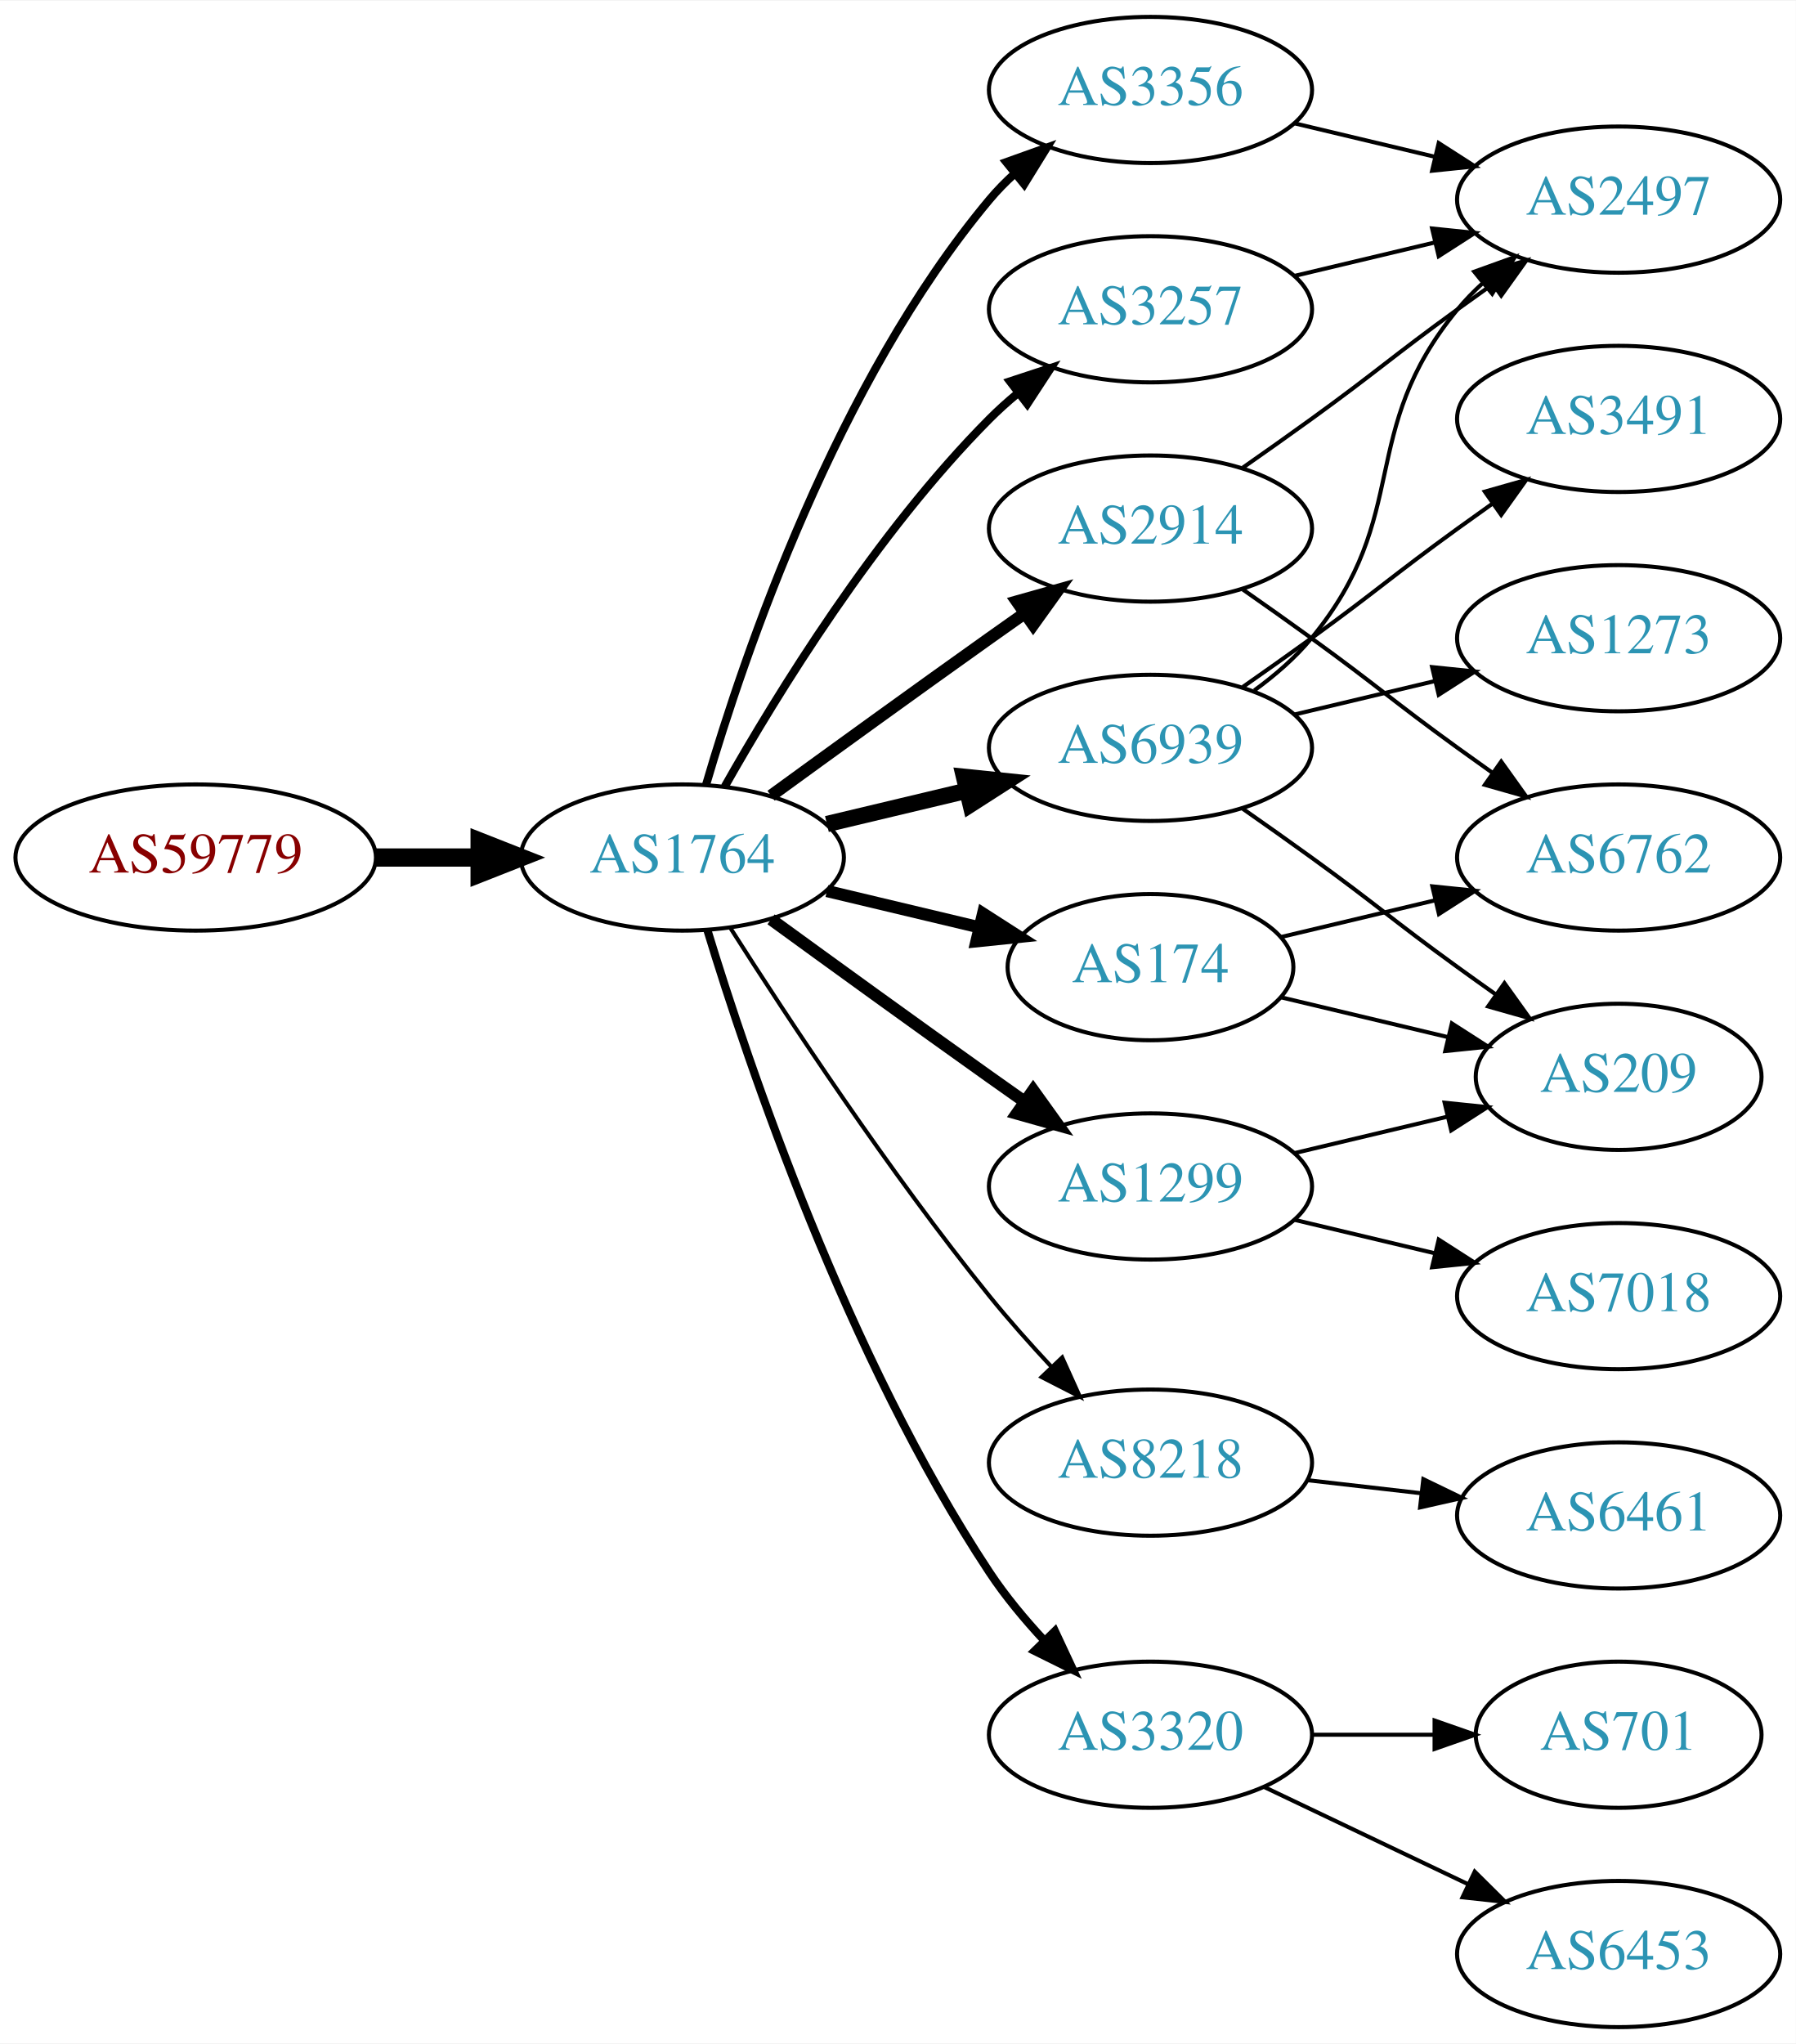
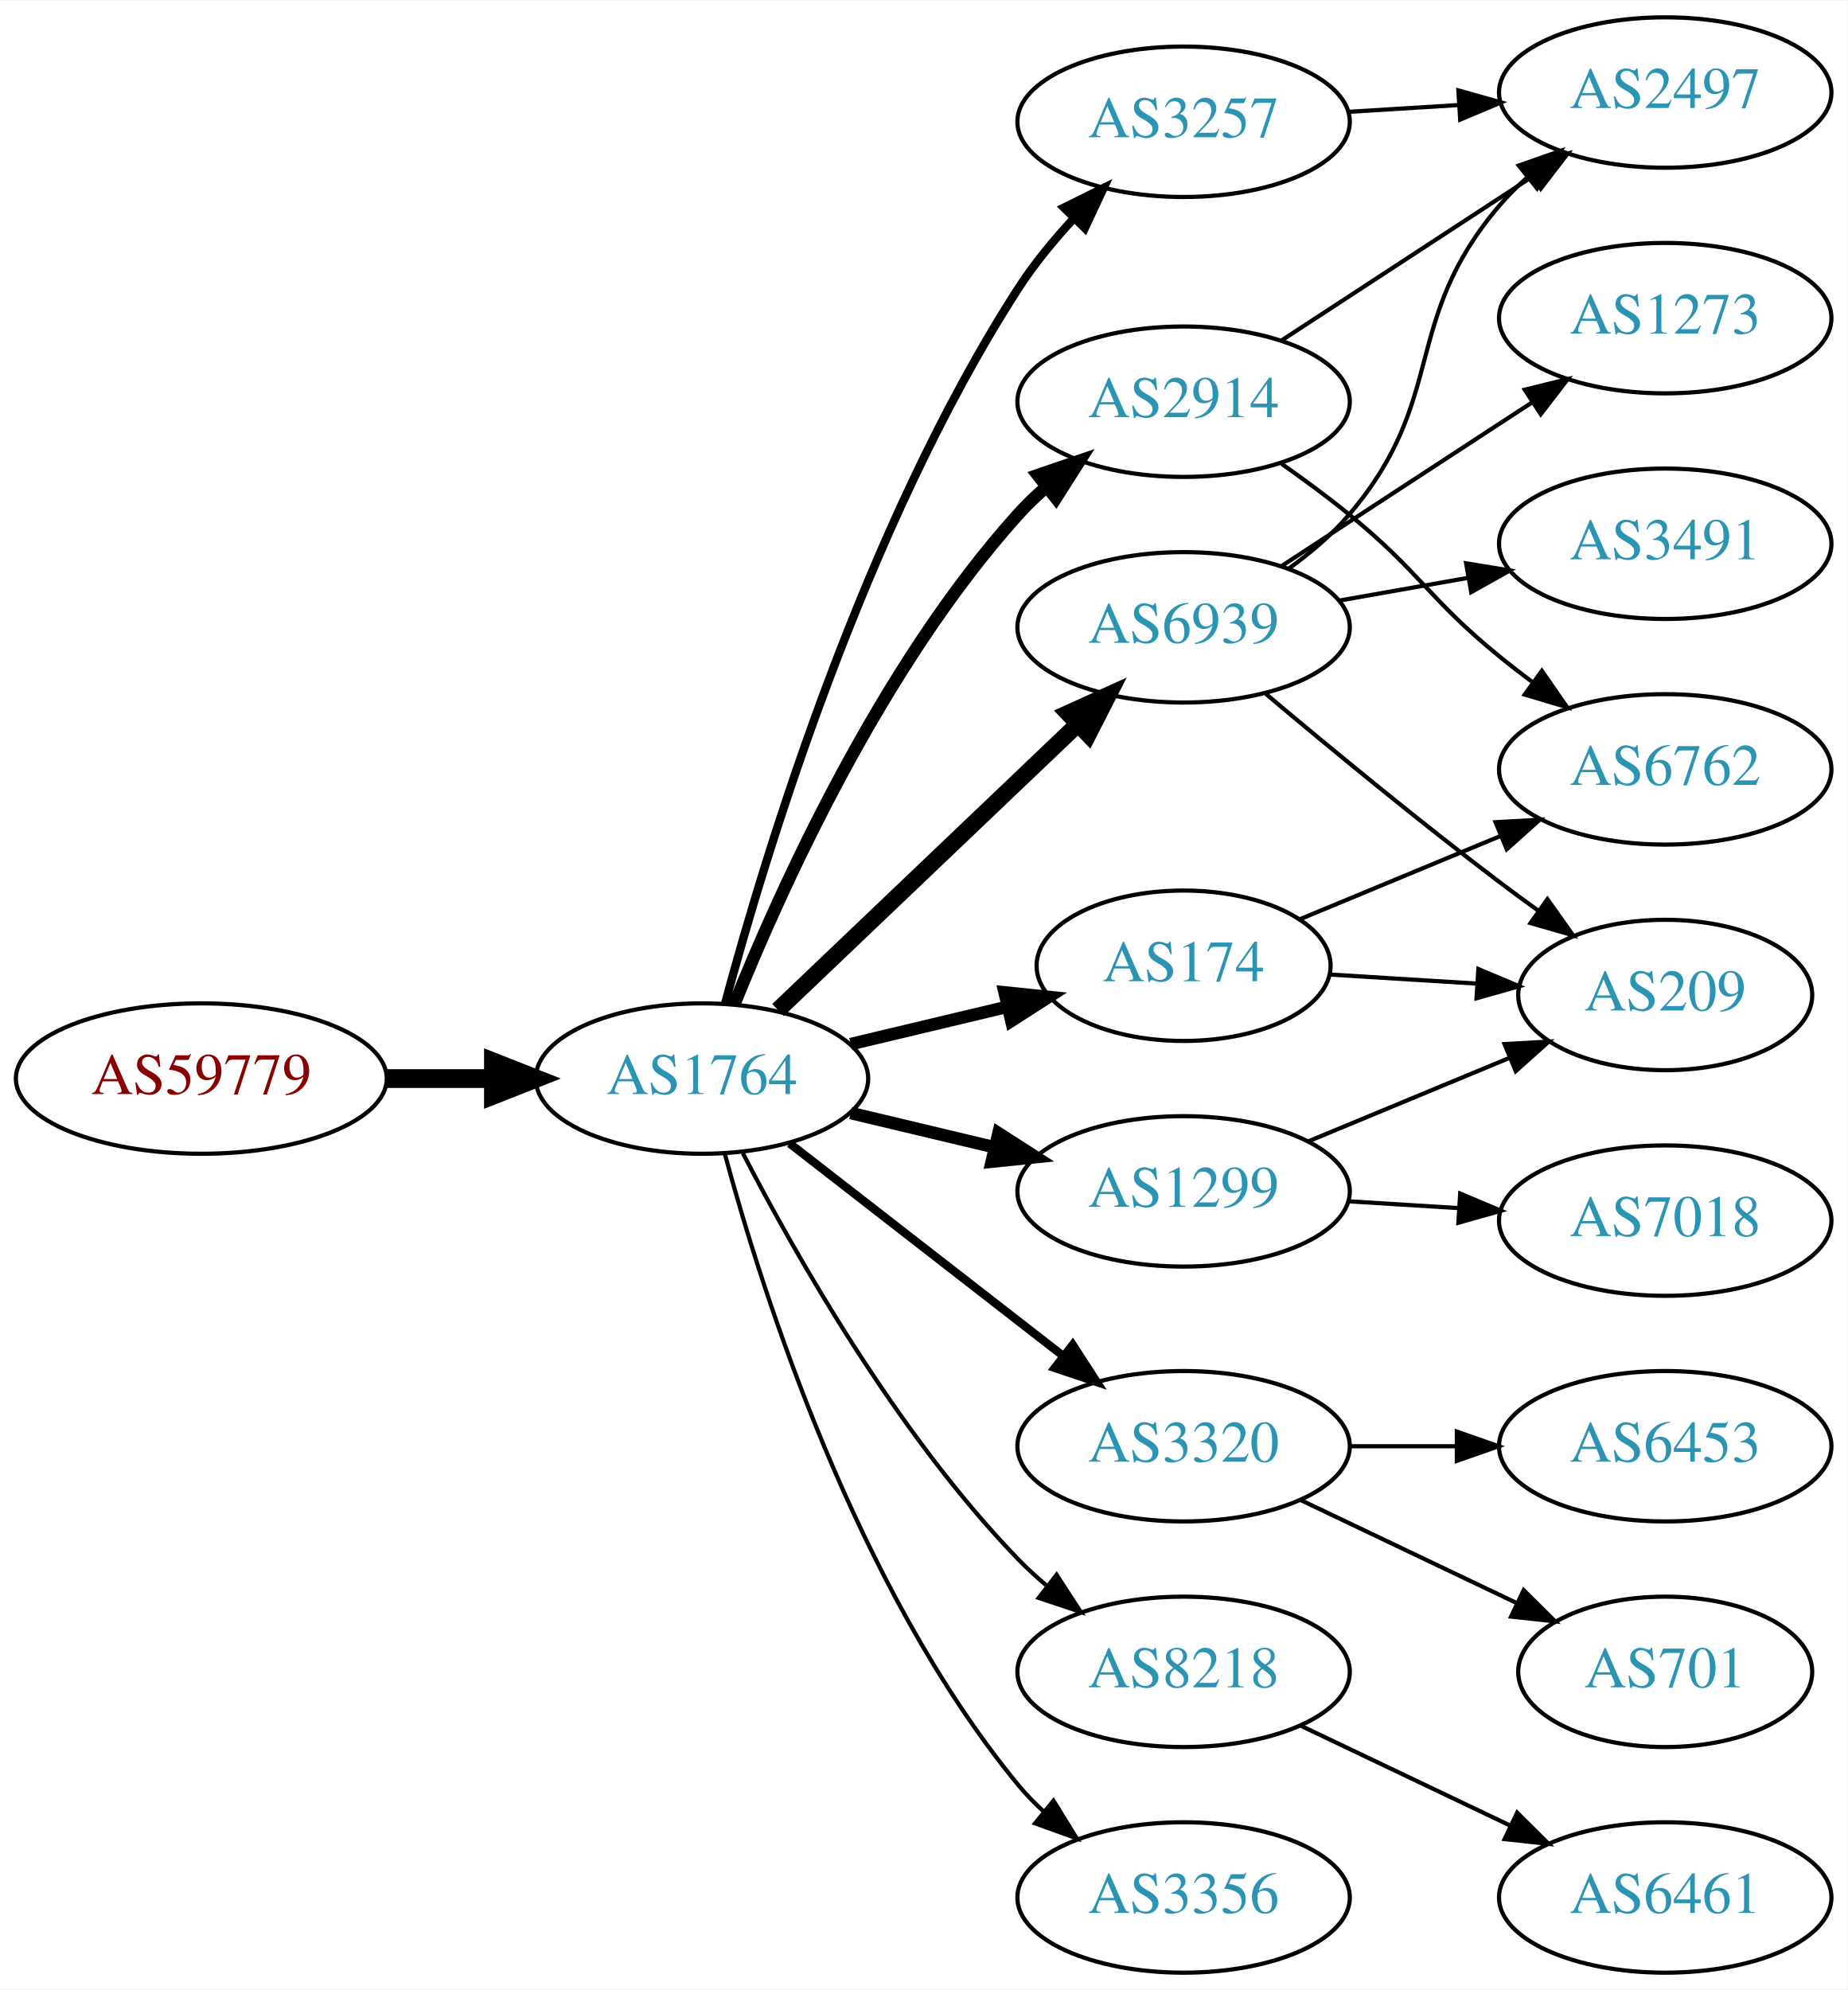
- <svg xmlns="http://www.w3.org/2000/svg" xmlns:xlink="http://www.w3.org/1999/xlink" width="442pt" height="503pt" viewBox="0.00 0.00 442.27 503.00">
-   <g id="graph0" class="graph" transform="scale(1 1) rotate(0) translate(4 499)">
-     <polygon fill="white" stroke="none" points="-4,4 -4,-499 438.271,-499 438.271,4 -4,4" />
+ <svg xmlns="http://www.w3.org/2000/svg" xmlns:xlink="http://www.w3.org/1999/xlink" width="442pt" height="476pt" viewBox="0.00 0.00 442.27 476.00">
+   <g id="graph0" class="graph" transform="scale(1 1) rotate(0) translate(4 472)">
+     <polygon fill="white" stroke="none" points="-4,4 -4,-472 438.271,-472 438.271,4 -4,4" />
    <g id="node1" class="node">
      <g id="a_node1">
        <a xlink:href="/asn/59779" xlink:title="AS59779 ~ Ixolit GmbH [AT]">
-           <ellipse fill="#ffffff" stroke="black" cx="44.196" cy="-288" rx="44.393" ry="18" />
-           <text text-anchor="middle" x="44.196" y="-284.3" font-family="Times,serif" font-size="14.00" fill="#880000">AS59779</text>
+           <ellipse fill="#ffffff" stroke="black" cx="44.196" cy="-214" rx="44.393" ry="18" />
+           <text text-anchor="middle" x="44.196" y="-210.3" font-family="Times,serif" font-size="14.00" fill="#880000">AS59779</text>
        </a>
      </g>
    </g>
    <g id="node2" class="node">
      <g id="a_node2">
        <a xlink:href="/asn/1764" xlink:title="AS1764 ~ NEXTLAYER-AS [AT]">
-           <ellipse fill="#ffffff" stroke="black" cx="164.039" cy="-288" rx="39.794" ry="18" />
-           <text text-anchor="middle" x="164.039" y="-284.3" font-family="Times,serif" font-size="14.00" fill="#2c94b3">AS1764</text>
+           <ellipse fill="#ffffff" stroke="black" cx="164.039" cy="-214" rx="39.794" ry="18" />
+           <text text-anchor="middle" x="164.039" y="-210.3" font-family="Times,serif" font-size="14.00" fill="#2c94b3">AS1764</text>
        </a>
      </g>
    </g>
    <g id="edge1" class="edge">
-       <path fill="none" stroke="black" stroke-width="4.5" d="M88.407,-288C96.72,-288 105.482,-288 113.965,-288" />
-       <polygon fill="black" stroke="black" stroke-width="4.5" points="114.123,-291.938 124.123,-288 114.123,-284.063 114.123,-291.938" />
+       <path fill="none" stroke="black" stroke-width="4.5" d="M88.407,-214C96.72,-214 105.482,-214 113.965,-214" />
+       <polygon fill="black" stroke="black" stroke-width="4.5" points="114.123,-217.938 124.123,-214 114.123,-210.063 114.123,-217.938" />
    </g>
    <g id="node3" class="node">
      <g id="a_node3">
-         <a xlink:href="/asn/3356" xlink:title="AS3356 ~ Level 3 Parent, LLC [US]">
-           <ellipse fill="#ffffff" stroke="black" cx="279.332" cy="-477" rx="39.794" ry="18" />
-           <text text-anchor="middle" x="279.332" y="-473.3" font-family="Times,serif" font-size="14.00" fill="#2c94b3">AS3356</text>
+         <a xlink:href="/asn/2914" xlink:title="AS2914 ~ NTT America, Inc. [US]">
+           <ellipse fill="#ffffff" stroke="black" cx="279.332" cy="-376" rx="39.794" ry="18" />
+           <text text-anchor="middle" x="279.332" y="-372.3" font-family="Times,serif" font-size="14.00" fill="#2c94b3">AS2914</text>
        </a>
      </g>
    </g>
    <g id="edge2" class="edge">
-       <path fill="none" stroke="black" stroke-width="2" d="M169.913,-306.002C179.227,-337.844 202.043,-404.981 239.685,-450 241.555,-452.237 243.654,-454.374 245.88,-456.396" />
-       <polygon fill="black" stroke="black" stroke-width="2" points="243.823,-459.234 253.799,-462.804 248.227,-453.793 243.823,-459.234" />
+       <path fill="none" stroke="black" stroke-width="3" d="M171.786,-231.787C182.837,-259.243 206.891,-312.578 239.685,-349 241.688,-351.224 243.906,-353.363 246.239,-355.397" />
+       <polygon fill="black" stroke="black" stroke-width="3" points="244.437,-358.433 254.458,-361.873 248.769,-352.935 244.437,-358.433" />
    </g>
    <g id="node4" class="node">
      <g id="a_node4">
-         <a xlink:href="/asn/6939" xlink:title="AS6939 ~ Hurricane Electric LLC [US]">
-           <ellipse fill="#ffffff" stroke="black" cx="279.332" cy="-315" rx="39.794" ry="18" />
-           <text text-anchor="middle" x="279.332" y="-311.3" font-family="Times,serif" font-size="14.00" fill="#2c94b3">AS6939</text>
+         <a xlink:href="/asn/3257" xlink:title="AS3257 ~ GTT [DE]">
+           <ellipse fill="#ffffff" stroke="black" cx="279.332" cy="-443" rx="39.794" ry="18" />
+           <text text-anchor="middle" x="279.332" y="-439.3" font-family="Times,serif" font-size="14.00" fill="#2c94b3">AS3257</text>
        </a>
      </g>
    </g>
    <g id="edge3" class="edge">
-       <path fill="none" stroke="black" stroke-width="4" d="M199.646,-296.248C210.517,-298.838 222.671,-301.735 234.114,-304.462" />
-       <polygon fill="black" stroke="black" stroke-width="4" points="233.397,-307.889 243.936,-306.803 235.02,-301.08 233.397,-307.889" />
+       <path fill="none" stroke="black" stroke-width="2" d="M169.605,-232.033C178.99,-266.996 202.723,-345.608 239.685,-403 243.479,-408.891 248.227,-414.656 253.084,-419.893" />
+       <polygon fill="black" stroke="black" stroke-width="2" points="250.682,-422.443 260.178,-427.142 255.685,-417.547 250.682,-422.443" />
    </g>
    <g id="node5" class="node">
      <g id="a_node5">
-         <a xlink:href="/asn/8218" xlink:title="AS8218 ~ legacy Neotelecoms [FR]">
-           <ellipse fill="#ffffff" stroke="black" cx="279.332" cy="-139" rx="39.794" ry="18" />
-           <text text-anchor="middle" x="279.332" y="-135.3" font-family="Times,serif" font-size="14.00" fill="#2c94b3">AS8218</text>
+         <a xlink:href="/asn/174" xlink:title="AS174 ~ Cogent Communications [US]">
+           <ellipse fill="#ffffff" stroke="black" cx="279.332" cy="-241" rx="35.194" ry="18" />
+           <text text-anchor="middle" x="279.332" y="-237.3" font-family="Times,serif" font-size="14.00" fill="#2c94b3">AS174</text>
        </a>
      </g>
    </g>
    <g id="edge4" class="edge">
-       <path fill="none" stroke="black" d="M175.91,-270.591C189.805,-248.753 215.025,-210.476 239.685,-180 244.423,-174.145 249.807,-168.103 255.02,-162.516" />
-       <polygon fill="black" stroke="black" points="257.586,-164.896 261.946,-155.24 252.516,-160.07 257.586,-164.896" />
+       <path fill="none" stroke="black" stroke-width="3" d="M199.646,-222.248C211.44,-225.058 224.745,-228.229 237.013,-231.153" />
+       <polygon fill="black" stroke="black" stroke-width="3" points="236.479,-234.624 247.018,-233.537 238.101,-227.814 236.479,-234.624" />
    </g>
    <g id="node6" class="node">
      <g id="a_node6">
-         <a xlink:href="/asn/174" xlink:title="AS174 ~ Cogent Communications [US]">
-           <ellipse fill="#ffffff" stroke="black" cx="279.332" cy="-261" rx="35.194" ry="18" />
-           <text text-anchor="middle" x="279.332" y="-257.3" font-family="Times,serif" font-size="14.00" fill="#2c94b3">AS174</text>
+         <a xlink:href="/asn/3320" xlink:title="AS3320 ~ DTAG [DE]">
+           <ellipse fill="#ffffff" stroke="black" cx="279.332" cy="-126" rx="39.794" ry="18" />
+           <text text-anchor="middle" x="279.332" y="-122.3" font-family="Times,serif" font-size="14.00" fill="#2c94b3">AS3320</text>
        </a>
      </g>
    </g>
    <g id="edge5" class="edge">
-       <path fill="none" stroke="black" stroke-width="3" d="M199.646,-279.752C211.44,-276.942 224.745,-273.771 237.013,-270.847" />
-       <polygon fill="black" stroke="black" stroke-width="3" points="238.101,-274.186 247.018,-268.463 236.479,-267.376 238.101,-274.186" />
+       <path fill="none" stroke="black" stroke-width="2" d="M185.032,-198.47C203.233,-184.332 230.282,-163.323 250.575,-147.56" />
+       <polygon fill="black" stroke="black" stroke-width="2" points="252.787,-150.273 258.538,-141.375 248.493,-144.745 252.787,-150.273" />
    </g>
    <g id="node7" class="node">
      <g id="a_node7">
        <a xlink:href="/asn/1299" xlink:title="AS1299 ~ Telia Carrier [EU]">
-           <ellipse fill="#ffffff" stroke="black" cx="279.332" cy="-207" rx="39.794" ry="18" />
-           <text text-anchor="middle" x="279.332" y="-203.3" font-family="Times,serif" font-size="14.00" fill="#2c94b3">AS1299</text>
+           <ellipse fill="#ffffff" stroke="black" cx="279.332" cy="-187" rx="39.794" ry="18" />
+           <text text-anchor="middle" x="279.332" y="-183.3" font-family="Times,serif" font-size="14.00" fill="#2c94b3">AS1299</text>
        </a>
      </g>
    </g>
    <g id="edge6" class="edge">
-       <path fill="none" stroke="black" stroke-width="3" d="M185.887,-272.778C200.821,-261.909 221.435,-246.975 239.685,-234 242.506,-231.995 245.449,-229.915 248.397,-227.841" />
-       <polygon fill="black" stroke="black" stroke-width="3" points="250.443,-230.681 256.621,-222.074 246.424,-224.95 250.443,-230.681" />
+       <path fill="none" stroke="black" stroke-width="3" d="M199.646,-205.752C210.517,-203.162 222.671,-200.265 234.114,-197.538" />
+       <polygon fill="black" stroke="black" stroke-width="3" points="235.02,-200.92 243.936,-195.197 233.397,-194.111 235.02,-200.92" />
    </g>
    <g id="node8" class="node">
      <g id="a_node8">
-         <a xlink:href="/asn/3257" xlink:title="AS3257 ~ GTT [DE]">
-           <ellipse fill="#ffffff" stroke="black" cx="279.332" cy="-423" rx="39.794" ry="18" />
-           <text text-anchor="middle" x="279.332" y="-419.3" font-family="Times,serif" font-size="14.00" fill="#2c94b3">AS3257</text>
+         <a xlink:href="/asn/8218" xlink:title="AS8218 ~ legacy Neotelecoms [FR]">
+           <ellipse fill="#ffffff" stroke="black" cx="279.332" cy="-72" rx="39.794" ry="18" />
+           <text text-anchor="middle" x="279.332" y="-68.3" font-family="Times,serif" font-size="14.00" fill="#2c94b3">AS8218</text>
        </a>
      </g>
    </g>
    <g id="edge7" class="edge">
-       <path fill="none" stroke="black" stroke-width="2" d="M174.498,-305.49C187.28,-328.096 211.712,-367.886 239.685,-396 241.796,-398.121 244.092,-400.188 246.477,-402.171" />
-       <polygon fill="black" stroke="black" stroke-width="2" points="244.73,-405.242 254.793,-408.556 248.993,-399.69 244.73,-405.242" />
+       <path fill="none" stroke="black" d="M173.822,-196.153C186.207,-172.182 210.572,-129.123 239.685,-99 241.765,-96.848 244.039,-94.76 246.409,-92.762" />
+       <polygon fill="black" stroke="black" points="248.929,-95.237 254.697,-86.35 244.646,-89.701 248.929,-95.237" />
    </g>
    <g id="node9" class="node">
      <g id="a_node9">
-         <a xlink:href="/asn/2914" xlink:title="AS2914 ~ NTT America, Inc. [US]">
-           <ellipse fill="#ffffff" stroke="black" cx="279.332" cy="-369" rx="39.794" ry="18" />
-           <text text-anchor="middle" x="279.332" y="-365.3" font-family="Times,serif" font-size="14.00" fill="#2c94b3">AS2914</text>
+         <a xlink:href="/asn/3356" xlink:title="AS3356 ~ Level 3 Parent, LLC [US]">
+           <ellipse fill="#ffffff" stroke="black" cx="279.332" cy="-18" rx="39.794" ry="18" />
+           <text text-anchor="middle" x="279.332" y="-14.3" font-family="Times,serif" font-size="14.00" fill="#2c94b3">AS3356</text>
        </a>
      </g>
    </g>
    <g id="edge8" class="edge">
-       <path fill="none" stroke="black" stroke-width="3" d="M185.887,-303.222C200.821,-314.091 221.435,-329.025 239.685,-342 242.506,-344.005 245.449,-346.085 248.397,-348.159" />
-       <polygon fill="black" stroke="black" stroke-width="3" points="246.424,-351.05 256.621,-353.926 250.443,-345.319 246.424,-351.05" />
+       <path fill="none" stroke="black" d="M169.504,-195.997C178.367,-163.099 200.762,-92.309 239.685,-45 241.538,-42.748 243.623,-40.6 245.841,-38.571" />
+       <polygon fill="black" stroke="black" points="248.189,-41.172 253.743,-32.15 243.775,-35.74 248.189,-41.172" />
    </g>
    <g id="node10" class="node">
      <g id="a_node10">
-         <a xlink:href="/asn/3320" xlink:title="AS3320 ~ DTAG [DE]">
-           <ellipse fill="#ffffff" stroke="black" cx="279.332" cy="-72" rx="39.794" ry="18" />
-           <text text-anchor="middle" x="279.332" y="-68.3" font-family="Times,serif" font-size="14.00" fill="#2c94b3">AS3320</text>
+         <a xlink:href="/asn/6939" xlink:title="AS6939 ~ Hurricane Electric LLC [US]">
+           <ellipse fill="#ffffff" stroke="black" cx="279.332" cy="-322" rx="39.794" ry="18" />
+           <text text-anchor="middle" x="279.332" y="-318.3" font-family="Times,serif" font-size="14.00" fill="#2c94b3">AS6939</text>
        </a>
      </g>
    </g>
    <g id="edge9" class="edge">
-       <path fill="none" stroke="black" stroke-width="2" d="M170.186,-270.206C180.238,-237.193 204.606,-165.002 239.685,-112 243.552,-106.157 248.332,-100.413 253.197,-95.181" />
-       <polygon fill="black" stroke="black" stroke-width="2" points="255.798,-97.526 260.288,-87.93 250.793,-92.632 255.798,-97.526" />
+       <path fill="none" stroke="black" stroke-width="4" d="M182.245,-230.403C201.321,-248.587 232.241,-278.063 253.838,-298.651" />
+       <polygon fill="black" stroke="black" stroke-width="4" points="251.681,-301.43 261.334,-305.797 256.511,-296.363 251.681,-301.43" />
    </g>
    <g id="node11" class="node">
      <g id="a_node11">
        <a xlink:href="/asn/2497" xlink:title="AS2497 ~ Internet Initiative Japan Inc. [JP]">
          <ellipse fill="#ffffff" stroke="black" cx="394.625" cy="-450" rx="39.794" ry="18" />
          <text text-anchor="middle" x="394.625" y="-446.3" font-family="Times,serif" font-size="14.00" fill="#2c94b3">AS2497</text>
        </a>
      </g>
    </g>
+     <g id="edge18" class="edge">
+       <path fill="none" stroke="black" d="M302.715,-390.62C319.861,-401.82 343.716,-417.401 362.688,-429.793" />
+       <polygon fill="black" stroke="black" points="361.002,-432.872 371.288,-435.41 364.83,-427.011 361.002,-432.872" />
+     </g>
+     <g id="node13" class="node">
+       <g id="a_node13">
+         <a xlink:href="/asn/6762" xlink:title="AS6762 ~ TELECOM ITALIA SPARKLE S.p.A. [IT]">
+           <ellipse fill="#ffffff" stroke="black" cx="394.625" cy="-288" rx="39.794" ry="18" />
+           <text text-anchor="middle" x="394.625" y="-284.3" font-family="Times,serif" font-size="14.00" fill="#2c94b3">AS6762</text>
+         </a>
+       </g>
+     </g>
+     <g id="edge19" class="edge">
+       <path fill="none" stroke="black" d="M302.815,-361.124C308.222,-357.321 313.9,-353.134 318.978,-349 336.045,-335.105 337.911,-328.895 354.978,-315 357.517,-312.933 360.206,-310.853 362.936,-308.814" />
+       <polygon fill="black" stroke="black" points="365.092,-311.574 371.141,-302.876 360.988,-305.903 365.092,-311.574" />
+     </g>
    <g id="edge10" class="edge">
-       <path fill="none" stroke="black" d="M314.939,-468.752C325.81,-466.162 337.964,-463.265 349.407,-460.538" />
-       <polygon fill="black" stroke="black" points="350.313,-463.92 359.229,-458.197 348.69,-457.111 350.313,-463.92" />
-     </g>
-     <g id="edge11" class="edge">
-       <path fill="none" stroke="black" d="M304.912,-329.156C310.007,-332.872 315.02,-337.201 318.978,-342 344.043,-372.394 329.913,-392.606 354.978,-423 356.833,-425.25 358.92,-427.396 361.139,-429.424" />
-       <polygon fill="black" stroke="black" points="359.075,-432.256 369.044,-435.844 363.488,-426.823 359.075,-432.256" />
+       <path fill="none" stroke="black" d="M318.687,-445.37C327.177,-445.894 336.281,-446.457 345.115,-447.003" />
+       <polygon fill="black" stroke="black" points="345.111,-450.509 355.308,-447.633 345.543,-443.522 345.111,-450.509" />
    </g>
    <g id="node12" class="node">
      <g id="a_node12">
-         <a xlink:href="/asn/3491" xlink:title="AS3491 ~ PCCW Global, Inc. [US]">
-           <ellipse fill="#ffffff" stroke="black" cx="394.625" cy="-396" rx="39.794" ry="18" />
-           <text text-anchor="middle" x="394.625" y="-392.3" font-family="Times,serif" font-size="14.00" fill="#2c94b3">AS3491</text>
-         </a>
-       </g>
-     </g>
-     <g id="edge12" class="edge">
-       <path fill="none" stroke="black" d="M302.089,-330.009C307.623,-333.879 313.542,-338.064 318.978,-342 335.178,-353.729 338.778,-357.271 354.978,-369 357.781,-371.029 360.712,-373.125 363.653,-375.21" />
-       <polygon fill="black" stroke="black" points="361.675,-378.097 371.868,-380.991 365.704,-372.373 361.675,-378.097" />
-     </g>
-     <g id="node13" class="node">
-       <g id="a_node13">
        <a xlink:href="/asn/209" xlink:title="AS209 ~ CenturyLink Communications, LLC [US]">
          <ellipse fill="#ffffff" stroke="black" cx="394.625" cy="-234" rx="35.194" ry="18" />
          <text text-anchor="middle" x="394.625" y="-230.3" font-family="Times,serif" font-size="14.00" fill="#2c94b3">AS209</text>
        </a>
      </g>
    </g>
-     <g id="edge13" class="edge">
-       <path fill="none" stroke="black" d="M302.089,-299.991C307.623,-296.121 313.542,-291.936 318.978,-288 335.178,-276.271 338.778,-272.729 354.978,-261 358.007,-258.807 361.186,-256.537 364.364,-254.287" />
-       <polygon fill="black" stroke="black" points="366.506,-257.059 372.675,-248.445 362.481,-251.333 366.506,-257.059" />
+     <g id="edge11" class="edge">
+       <path fill="none" stroke="black" d="M314.323,-238.9C325.414,-238.215 337.891,-237.444 349.609,-236.72" />
+       <polygon fill="black" stroke="black" points="349.892,-240.209 359.657,-236.099 349.46,-233.222 349.892,-240.209" />
+     </g>
+     <g id="edge12" class="edge">
+       <path fill="none" stroke="black" d="M307.18,-252.138C321.486,-258.073 339.336,-265.478 355.095,-272.016" />
+       <polygon fill="black" stroke="black" points="354.009,-275.354 364.587,-275.954 356.691,-268.889 354.009,-275.354" />
    </g>
    <g id="node14" class="node">
      <g id="a_node14">
-         <a xlink:href="/asn/1273" xlink:title="AS1273 ~ Vodafone Group PLC [EU]">
-           <ellipse fill="#ffffff" stroke="black" cx="394.625" cy="-342" rx="39.794" ry="18" />
-           <text text-anchor="middle" x="394.625" y="-338.3" font-family="Times,serif" font-size="14.00" fill="#2c94b3">AS1273</text>
-         </a>
-       </g>
-     </g>
-     <g id="edge14" class="edge">
-       <path fill="none" stroke="black" d="M314.939,-323.248C325.81,-325.838 337.964,-328.735 349.407,-331.462" />
-       <polygon fill="black" stroke="black" points="348.69,-334.889 359.229,-333.803 350.313,-328.08 348.69,-334.889" />
+         <a xlink:href="/asn/6453" xlink:title="AS6453 ~ TATA COMMUNICATIONS (AMERICA) INC [US]">
+           <ellipse fill="#ffffff" stroke="black" cx="394.625" cy="-126" rx="39.794" ry="18" />
+           <text text-anchor="middle" x="394.625" y="-122.3" font-family="Times,serif" font-size="14.00" fill="#2c94b3">AS6453</text>
+         </a>
+       </g>
+     </g>
+     <g id="edge13" class="edge">
+       <path fill="none" stroke="black" d="M319.004,-126C327.207,-126 335.971,-126 344.503,-126" />
+       <polygon fill="black" stroke="black" points="344.742,-129.5 354.742,-126 344.742,-122.5 344.742,-129.5" />
    </g>
    <g id="node15" class="node">
      <g id="a_node15">
-         <a xlink:href="/asn/6461" xlink:title="AS6461 ~ Zayo Bandwidth [US]">
-           <ellipse fill="#ffffff" stroke="black" cx="394.625" cy="-126" rx="39.794" ry="18" />
-           <text text-anchor="middle" x="394.625" y="-122.3" font-family="Times,serif" font-size="14.00" fill="#2c94b3">AS6461</text>
-         </a>
-       </g>
-     </g>
-     <g id="edge15" class="edge">
-       <path fill="none" stroke="black" d="M318.057,-134.671C327.038,-133.641 336.737,-132.528 346.094,-131.454" />
-       <polygon fill="black" stroke="black" points="346.529,-134.927 356.064,-130.31 345.731,-127.973 346.529,-134.927" />
-     </g>
-     <g id="edge17" class="edge">
-       <path fill="none" stroke="black" d="M311.589,-253.551C324.22,-250.541 338.974,-247.024 352.46,-243.81" />
-       <polygon fill="black" stroke="black" points="353.553,-247.148 362.469,-241.425 351.93,-240.339 353.553,-247.148" />
+         <a xlink:href="/asn/701" xlink:title="AS701 ~ UUNET [US]">
+           <ellipse fill="#ffffff" stroke="black" cx="394.625" cy="-72" rx="35.194" ry="18" />
+           <text text-anchor="middle" x="394.625" y="-68.3" font-family="Times,serif" font-size="14.00" fill="#2c94b3">AS701</text>
+         </a>
+       </g>
+     </g>
+     <g id="edge14" class="edge">
+       <path fill="none" stroke="black" d="M307.468,-113.066C322.9,-105.71 342.385,-96.423 358.92,-88.541" />
+       <polygon fill="black" stroke="black" points="360.741,-91.551 368.262,-84.089 357.729,-85.232 360.741,-91.551" />
+     </g>
+     <g id="edge16" class="edge">
+       <path fill="none" stroke="black" d="M309.213,-198.982C323.872,-205.063 341.826,-212.511 357.401,-218.973" />
+       <polygon fill="black" stroke="black" points="356.163,-222.248 366.741,-222.847 358.845,-215.782 356.163,-222.248" />
    </g>
    <g id="node16" class="node">
      <g id="a_node16">
-         <a xlink:href="/asn/6762" xlink:title="AS6762 ~ TELECOM ITALIA SPARKLE S.p.A. [IT]">
-           <ellipse fill="#ffffff" stroke="black" cx="394.625" cy="-288" rx="39.794" ry="18" />
-           <text text-anchor="middle" x="394.625" y="-284.3" font-family="Times,serif" font-size="14.00" fill="#2c94b3">AS6762</text>
-         </a>
-       </g>
-     </g>
-     <g id="edge16" class="edge">
-       <path fill="none" stroke="black" d="M311.589,-268.449C323.269,-271.233 336.765,-274.449 349.394,-277.459" />
-       <polygon fill="black" stroke="black" points="348.747,-280.903 359.286,-279.816 350.37,-274.093 348.747,-280.903" />
-     </g>
-     <g id="edge23" class="edge">
-       <path fill="none" stroke="black" d="M314.939,-215.248C326.733,-218.058 340.038,-221.229 352.306,-224.153" />
-       <polygon fill="black" stroke="black" points="351.772,-227.624 362.311,-226.537 353.394,-220.814 351.772,-227.624" />
-     </g>
-     <g id="node19" class="node">
-       <g id="a_node19">
        <a xlink:href="/asn/7018" xlink:title="AS7018 ~ AT&amp;T Services, Inc. [US]">
          <ellipse fill="#ffffff" stroke="black" cx="394.625" cy="-180" rx="39.794" ry="18" />
          <text text-anchor="middle" x="394.625" y="-176.3" font-family="Times,serif" font-size="14.00" fill="#2c94b3">AS7018</text>
        </a>
      </g>
    </g>
-     <g id="edge24" class="edge">
-       <path fill="none" stroke="black" d="M314.939,-198.752C325.81,-196.162 337.964,-193.265 349.407,-190.538" />
-       <polygon fill="black" stroke="black" points="350.313,-193.92 359.229,-188.197 348.69,-187.111 350.313,-193.92" />
-     </g>
-     <g id="edge18" class="edge">
-       <path fill="none" stroke="black" d="M314.939,-431.248C325.81,-433.838 337.964,-436.735 349.407,-439.462" />
-       <polygon fill="black" stroke="black" points="348.69,-442.889 359.229,-441.803 350.313,-436.08 348.69,-442.889" />
-     </g>
-     <g id="edge19" class="edge">
-       <path fill="none" stroke="black" d="M302.089,-384.009C307.623,-387.879 313.542,-392.064 318.978,-396 335.178,-407.729 338.778,-411.271 354.978,-423 357.781,-425.029 360.712,-427.125 363.653,-429.21" />
-       <polygon fill="black" stroke="black" points="361.675,-432.097 371.868,-434.991 365.704,-426.373 361.675,-432.097" />
-     </g>
-     <g id="edge20" class="edge">
-       <path fill="none" stroke="black" d="M302.089,-353.991C307.623,-350.121 313.542,-345.936 318.978,-342 335.178,-330.271 338.778,-326.729 354.978,-315 357.781,-312.971 360.712,-310.875 363.653,-308.79" />
-       <polygon fill="black" stroke="black" points="365.704,-311.627 371.868,-303.009 361.675,-305.903 365.704,-311.627" />
+     <g id="edge15" class="edge">
+       <path fill="none" stroke="black" d="M318.687,-184.63C327.177,-184.106 336.281,-183.543 345.115,-182.997" />
+       <polygon fill="black" stroke="black" points="345.543,-186.478 355.308,-182.367 345.111,-179.491 345.543,-186.478" />
    </g>
    <g id="node17" class="node">
      <g id="a_node17">
-         <a xlink:href="/asn/6453" xlink:title="AS6453 ~ TATA COMMUNICATIONS (AMERICA) INC [US]">
+         <a xlink:href="/asn/6461" xlink:title="AS6461 ~ Zayo Bandwidth [US]">
          <ellipse fill="#ffffff" stroke="black" cx="394.625" cy="-18" rx="39.794" ry="18" />
-           <text text-anchor="middle" x="394.625" y="-14.3" font-family="Times,serif" font-size="14.00" fill="#2c94b3">AS6453</text>
-         </a>
-       </g>
-     </g>
-     <g id="edge21" class="edge">
+           <text text-anchor="middle" x="394.625" y="-14.3" font-family="Times,serif" font-size="14.00" fill="#2c94b3">AS6461</text>
+         </a>
+       </g>
+     </g>
+     <g id="edge17" class="edge">
      <path fill="none" stroke="black" d="M307.468,-59.066C322.462,-51.919 341.283,-42.948 357.506,-35.215" />
      <polygon fill="black" stroke="black" points="359.188,-38.291 366.71,-30.829 356.177,-31.972 359.188,-38.291" />
    </g>
+     <g id="edge21" class="edge">
+       <path fill="none" stroke="black" d="M304.388,-335.967C309.625,-339.743 314.832,-344.146 318.978,-349 342.732,-376.811 331.224,-395.189 354.978,-423 356.922,-425.275 359.098,-427.452 361.402,-429.511" />
+       <polygon fill="black" stroke="black" points="359.571,-432.527 369.569,-436.033 363.939,-427.058 359.571,-432.527" />
+     </g>
+     <g id="edge22" class="edge">
+       <path fill="none" stroke="black" d="M299.039,-306.055C313.95,-293.507 335.489,-275.738 354.978,-261 357.961,-258.745 361.11,-256.434 364.27,-254.16" />
+       <polygon fill="black" stroke="black" points="366.422,-256.925 372.559,-248.289 362.376,-251.213 366.422,-256.925" />
+     </g>
    <g id="node18" class="node">
      <g id="a_node18">
-         <a xlink:href="/asn/701" xlink:title="AS701 ~ UUNET [US]">
-           <ellipse fill="#ffffff" stroke="black" cx="394.625" cy="-72" rx="35.194" ry="18" />
-           <text text-anchor="middle" x="394.625" y="-68.3" font-family="Times,serif" font-size="14.00" fill="#2c94b3">AS701</text>
-         </a>
-       </g>
-     </g>
-     <g id="edge22" class="edge">
-       <path fill="none" stroke="black" d="M319.004,-72C328.709,-72 339.2,-72 349.163,-72" />
-       <polygon fill="black" stroke="black" points="349.299,-75.5 359.299,-72 349.299,-68.5 349.299,-75.5" />
+         <a xlink:href="/asn/1273" xlink:title="AS1273 ~ Vodafone Group PLC [EU]">
+           <ellipse fill="#ffffff" stroke="black" cx="394.625" cy="-396" rx="39.794" ry="18" />
+           <text text-anchor="middle" x="394.625" y="-392.3" font-family="Times,serif" font-size="14.00" fill="#2c94b3">AS1273</text>
+         </a>
+       </g>
+     </g>
+     <g id="edge20" class="edge">
+       <path fill="none" stroke="black" d="M302.715,-336.62C319.861,-347.82 343.716,-363.401 362.688,-375.793" />
+       <polygon fill="black" stroke="black" points="361.002,-378.872 371.288,-381.41 364.83,-373.011 361.002,-378.872" />
+     </g>
+     <g id="node19" class="node">
+       <g id="a_node19">
+         <a xlink:href="/asn/3491" xlink:title="AS3491 ~ PCCW Global, Inc. [US]">
+           <ellipse fill="#ffffff" stroke="black" cx="394.625" cy="-342" rx="39.794" ry="18" />
+           <text text-anchor="middle" x="394.625" y="-338.3" font-family="Times,serif" font-size="14.00" fill="#2c94b3">AS3491</text>
+         </a>
+       </g>
+     </g>
+     <g id="edge23" class="edge">
+       <path fill="none" stroke="black" d="M316.49,-328.383C326.3,-330.115 337.059,-332.014 347.345,-333.83" />
+       <polygon fill="black" stroke="black" points="346.965,-337.317 357.421,-335.609 348.182,-330.424 346.965,-337.317" />
    </g>
  </g>
</svg>
